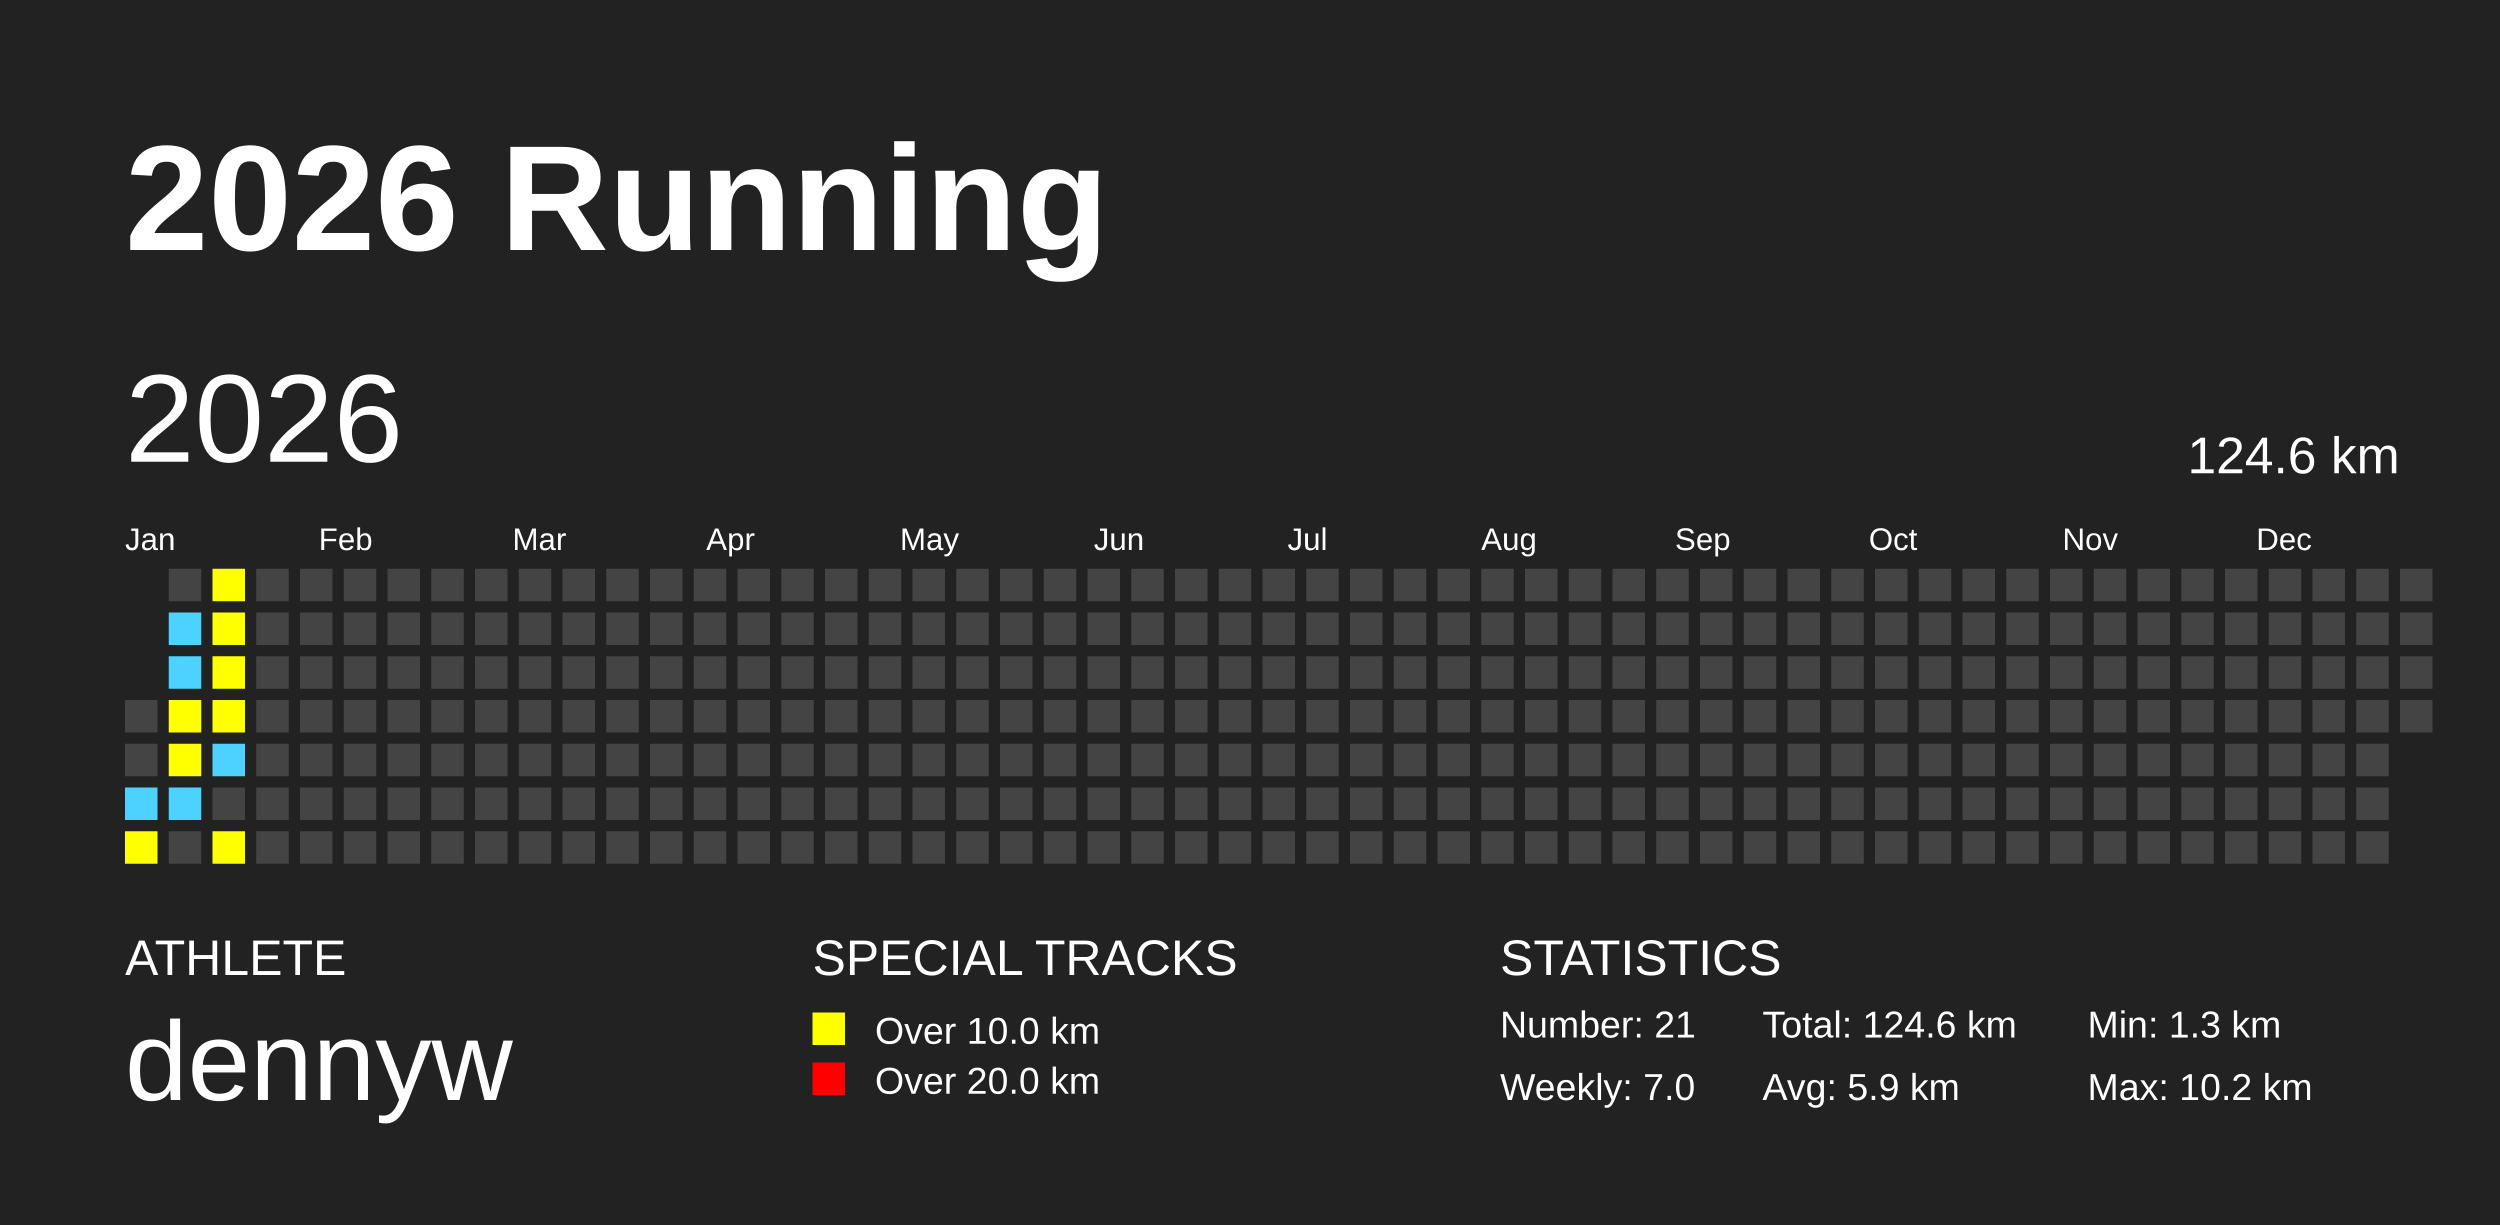
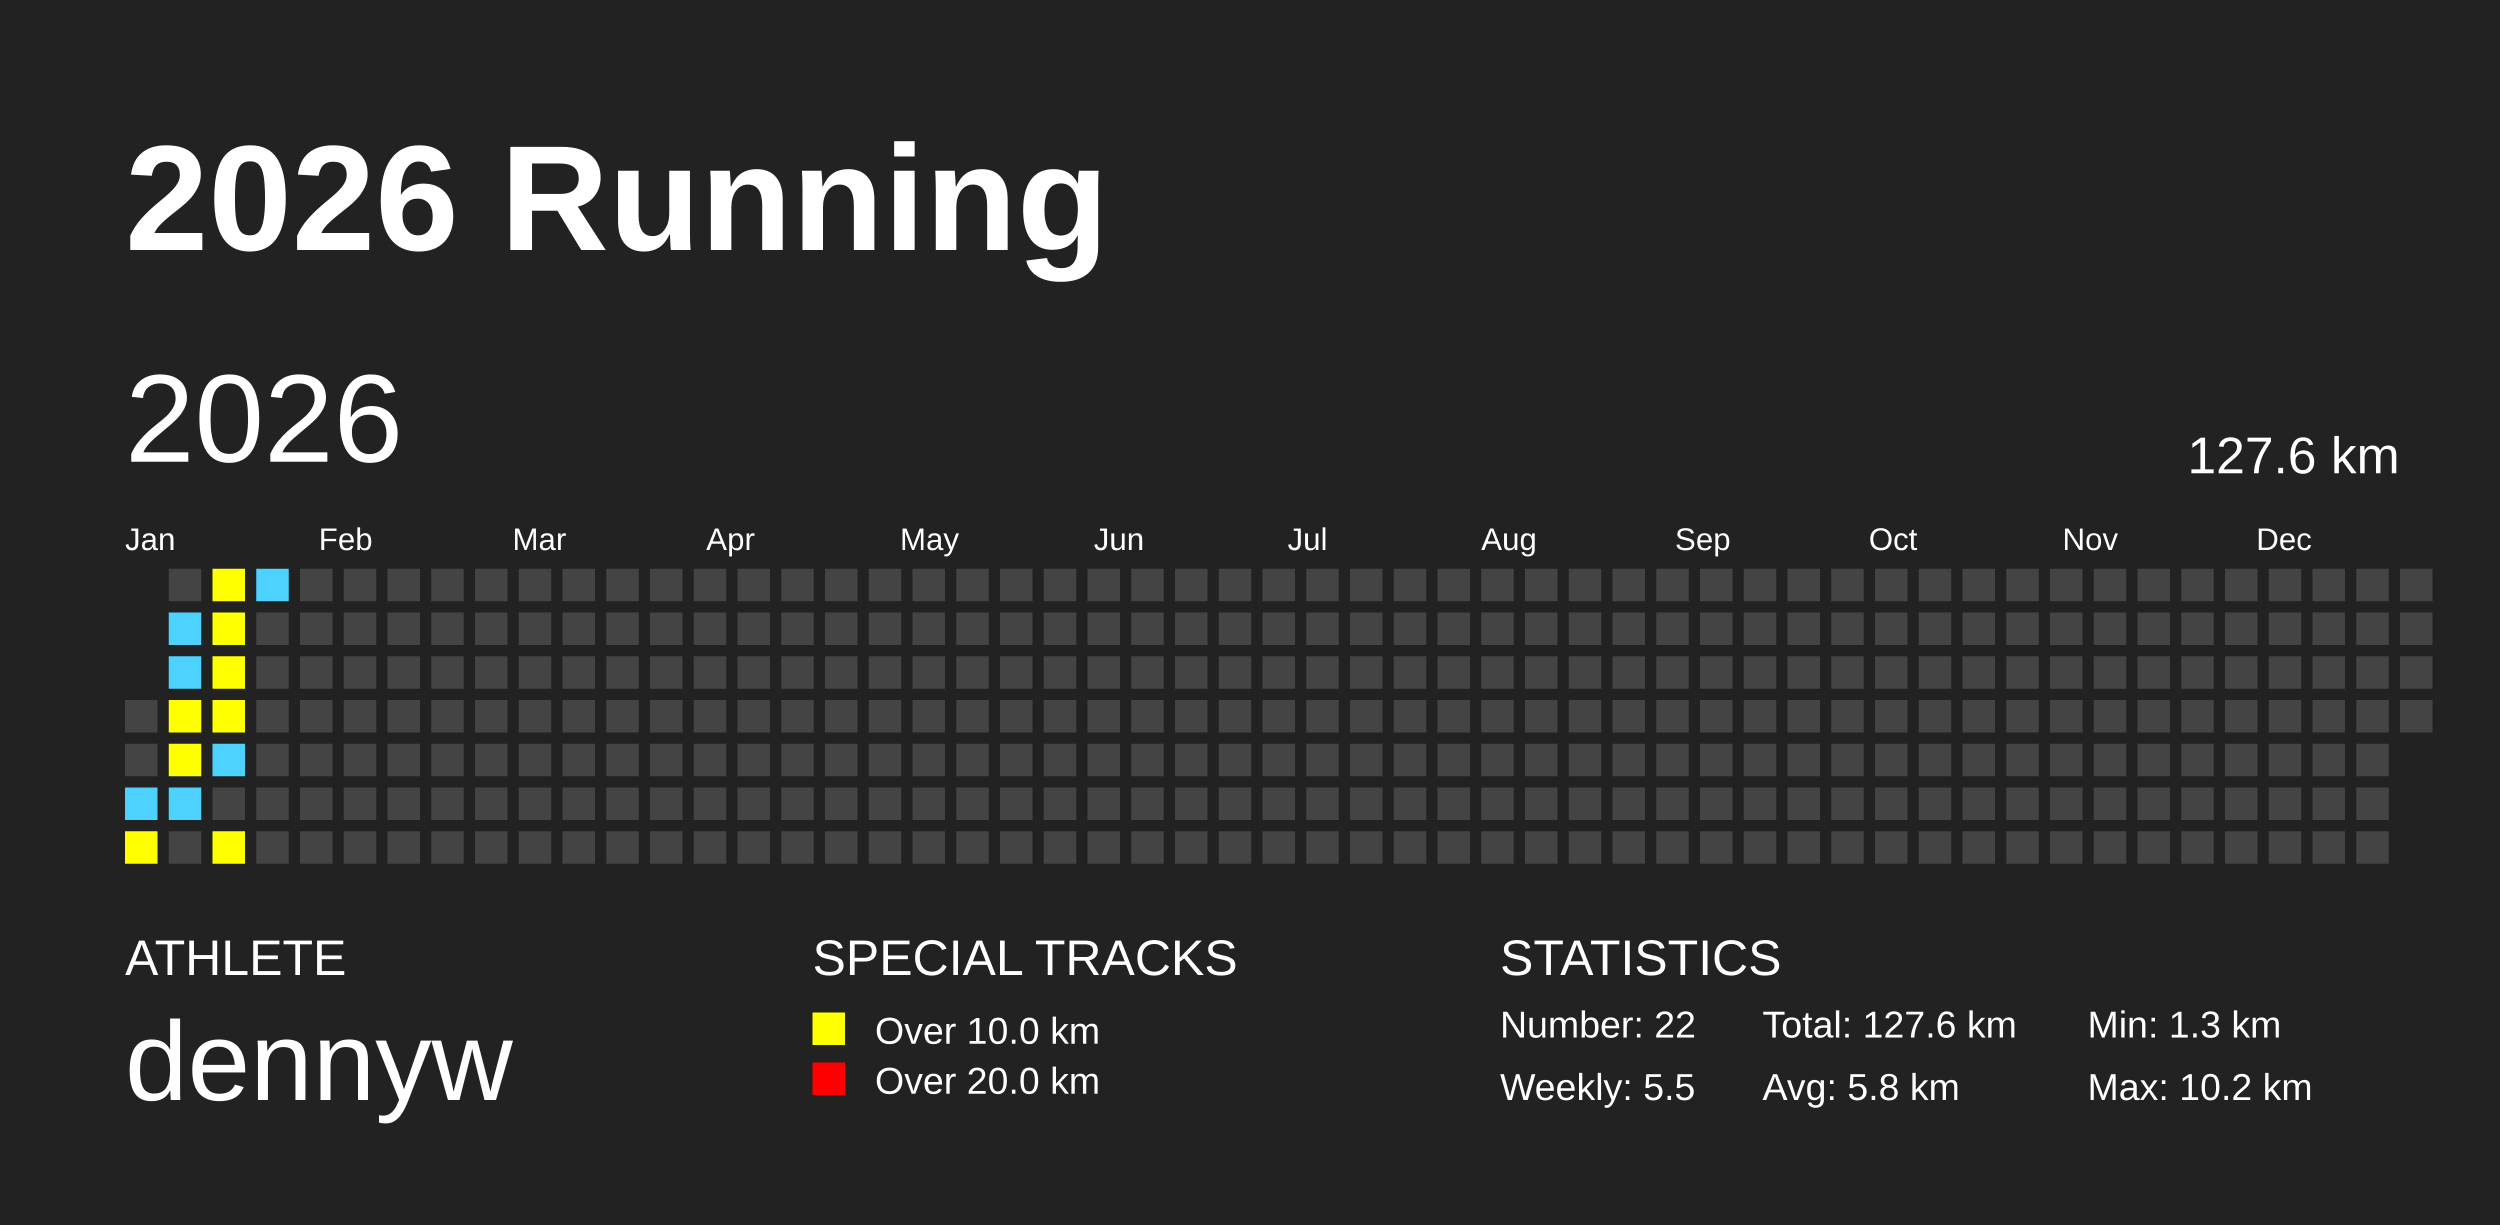
<svg xmlns="http://www.w3.org/2000/svg" baseProfile="full" height="98mm" version="1.1" viewBox="0,0,200,98" width="200mm">
  <defs />
  <rect fill="#222222" height="98" width="200" x="0" y="0" />
  <text fill="#FFFFFF" style="font-size:12px; font-family:Arial; font-weight:bold;" x="10" y="20">2026 Running</text>
  <text fill="#FFFFFF" style="font-size:4px; font-family:Arial" x="10" y="78">ATHLETE</text>
  <text fill="#FFFFFF" style="font-size:9px; font-family:Arial" x="10" y="88">dennyw</text>
  <text fill="#FFFFFF" style="font-size:4px; font-family:Arial" x="65" y="78">SPECIAL TRACKS</text>
  <rect fill="yellow" height="2.6" width="2.6" x="65" y="81" />
  <text fill="#FFFFFF" style="font-size:3px; font-family:Arial" x="70" y="83.5">Over 10.0 km</text>
  <rect fill="red" height="2.6" width="2.6" x="65" y="85" />
  <text fill="#FFFFFF" style="font-size:3px; font-family:Arial" x="70" y="87.5">Over 20.0 km</text>
  <text fill="#FFFFFF" style="font-size:4px; font-family:Arial" x="120" y="78">STATISTICS</text>
-   <text fill="#FFFFFF" style="font-size:3px; font-family:Arial" x="120" y="83">Number: 21</text>
-   <text fill="#FFFFFF" style="font-size:3px; font-family:Arial" x="120" y="88">Weekly: 7.0</text>
-   <text fill="#FFFFFF" style="font-size:3px; font-family:Arial" x="141" y="83">Total: 124.6 km</text>
-   <text fill="#FFFFFF" style="font-size:3px; font-family:Arial" x="141" y="88">Avg: 5.9 km</text>
+   <text fill="#FFFFFF" style="font-size:3px; font-family:Arial" x="120" y="83">Number: 22</text>
+   <text fill="#FFFFFF" style="font-size:3px; font-family:Arial" x="120" y="88">Weekly: 5.5</text>
+   <text fill="#FFFFFF" style="font-size:3px; font-family:Arial" x="141" y="83">Total: 127.6 km</text>
+   <text fill="#FFFFFF" style="font-size:3px; font-family:Arial" x="141" y="88">Avg: 5.8 km</text>
  <text fill="#FFFFFF" style="font-size:3px; font-family:Arial" x="167" y="83">Min: 1.3 km</text>
  <text fill="#FFFFFF" style="font-size:3px; font-family:Arial" x="167" y="88">Max: 10.2 km</text>
  <text dominant-baseline="hanging" fill="#FFFFFF" style="font-size:10.0px; font-family:Arial;" x="10" y="30">2026</text>
-   <text dominant-baseline="hanging" fill="#FFFFFF" style="font-size:4.125px; font-family:Arial;" x="175" y="35">124.6 km</text>
+   <text dominant-baseline="hanging" fill="#FFFFFF" style="font-size:4.125px; font-family:Arial;" x="175" y="35">127.6 km</text>
  <text fill="#FFFFFF" style="font-size:2.5px; font-family:Arial" x="10.0" y="44">Jan</text>
  <text fill="#FFFFFF" style="font-size:2.5px; font-family:Arial" x="25.5" y="44">Feb</text>
  <text fill="#FFFFFF" style="font-size:2.5px; font-family:Arial" x="41.0" y="44">Mar</text>
  <text fill="#FFFFFF" style="font-size:2.5px; font-family:Arial" x="56.5" y="44">Apr</text>
  <text fill="#FFFFFF" style="font-size:2.5px; font-family:Arial" x="72.0" y="44">May</text>
  <text fill="#FFFFFF" style="font-size:2.5px; font-family:Arial" x="87.5" y="44">Jun</text>
  <text fill="#FFFFFF" style="font-size:2.5px; font-family:Arial" x="103.0" y="44">Jul</text>
  <text fill="#FFFFFF" style="font-size:2.5px; font-family:Arial" x="118.5" y="44">Aug</text>
  <text fill="#FFFFFF" style="font-size:2.5px; font-family:Arial" x="134.0" y="44">Sep</text>
  <text fill="#FFFFFF" style="font-size:2.5px; font-family:Arial" x="149.5" y="44">Oct</text>
  <text fill="#FFFFFF" style="font-size:2.5px; font-family:Arial" x="165.0" y="44">Nov</text>
  <text fill="#FFFFFF" style="font-size:2.5px; font-family:Arial" x="180.5" y="44">Dec</text>
  <rect fill="#444444" height="2.6" width="2.6" x="10.0" y="56.0" />
  <rect fill="#444444" height="2.6" width="2.6" x="10.0" y="59.5" />
  <rect fill="#4DD2FF" height="2.6" width="2.6" x="10.0" y="63.0" />
  <rect fill="yellow" height="2.6" width="2.6" x="10.0" y="66.5" />
  <rect fill="#444444" height="2.6" width="2.6" x="13.5" y="45.5" />
  <rect fill="#4DD2FF" height="2.6" width="2.6" x="13.5" y="49.0" />
  <rect fill="#4DD2FF" height="2.6" width="2.6" x="13.5" y="52.5" />
  <rect fill="yellow" height="2.6" width="2.6" x="13.5" y="56.0" />
  <rect fill="yellow" height="2.6" width="2.6" x="13.5" y="59.5" />
  <rect fill="#4DD2FF" height="2.6" width="2.6" x="13.5" y="63.0" />
  <rect fill="#444444" height="2.6" width="2.6" x="13.5" y="66.5" />
  <rect fill="yellow" height="2.6" width="2.6" x="17.0" y="45.5" />
  <rect fill="yellow" height="2.6" width="2.6" x="17.0" y="49.0" />
  <rect fill="yellow" height="2.6" width="2.6" x="17.0" y="52.5" />
  <rect fill="yellow" height="2.6" width="2.6" x="17.0" y="56.0" />
  <rect fill="#4DD2FF" height="2.6" width="2.6" x="17.0" y="59.5" />
  <rect fill="#444444" height="2.6" width="2.6" x="17.0" y="63.0" />
  <rect fill="yellow" height="2.6" width="2.6" x="17.0" y="66.5" />
-   <rect fill="#444444" height="2.6" width="2.6" x="20.5" y="45.5" />
+   <rect fill="#4DD2FF" height="2.6" width="2.6" x="20.5" y="45.5" />
  <rect fill="#444444" height="2.6" width="2.6" x="20.5" y="49.0" />
  <rect fill="#444444" height="2.6" width="2.6" x="20.5" y="52.5" />
  <rect fill="#444444" height="2.6" width="2.6" x="20.5" y="56.0" />
  <rect fill="#444444" height="2.6" width="2.6" x="20.5" y="59.5" />
  <rect fill="#444444" height="2.6" width="2.6" x="20.5" y="63.0" />
  <rect fill="#444444" height="2.6" width="2.6" x="20.5" y="66.5" />
  <rect fill="#444444" height="2.6" width="2.6" x="24.0" y="45.5" />
  <rect fill="#444444" height="2.6" width="2.6" x="24.0" y="49.0" />
  <rect fill="#444444" height="2.6" width="2.6" x="24.0" y="52.5" />
  <rect fill="#444444" height="2.6" width="2.6" x="24.0" y="56.0" />
  <rect fill="#444444" height="2.6" width="2.6" x="24.0" y="59.5" />
  <rect fill="#444444" height="2.6" width="2.6" x="24.0" y="63.0" />
  <rect fill="#444444" height="2.6" width="2.6" x="24.0" y="66.5" />
  <rect fill="#444444" height="2.6" width="2.6" x="27.5" y="45.5" />
  <rect fill="#444444" height="2.6" width="2.6" x="27.5" y="49.0" />
  <rect fill="#444444" height="2.6" width="2.6" x="27.5" y="52.5" />
  <rect fill="#444444" height="2.6" width="2.6" x="27.5" y="56.0" />
  <rect fill="#444444" height="2.6" width="2.6" x="27.5" y="59.5" />
  <rect fill="#444444" height="2.6" width="2.6" x="27.5" y="63.0" />
  <rect fill="#444444" height="2.6" width="2.6" x="27.5" y="66.5" />
  <rect fill="#444444" height="2.6" width="2.6" x="31.0" y="45.5" />
  <rect fill="#444444" height="2.6" width="2.6" x="31.0" y="49.0" />
  <rect fill="#444444" height="2.6" width="2.6" x="31.0" y="52.5" />
  <rect fill="#444444" height="2.6" width="2.6" x="31.0" y="56.0" />
  <rect fill="#444444" height="2.6" width="2.6" x="31.0" y="59.5" />
  <rect fill="#444444" height="2.6" width="2.6" x="31.0" y="63.0" />
  <rect fill="#444444" height="2.6" width="2.6" x="31.0" y="66.5" />
  <rect fill="#444444" height="2.6" width="2.6" x="34.5" y="45.5" />
  <rect fill="#444444" height="2.6" width="2.6" x="34.5" y="49.0" />
  <rect fill="#444444" height="2.6" width="2.6" x="34.5" y="52.5" />
  <rect fill="#444444" height="2.6" width="2.6" x="34.5" y="56.0" />
  <rect fill="#444444" height="2.6" width="2.6" x="34.5" y="59.5" />
  <rect fill="#444444" height="2.6" width="2.6" x="34.5" y="63.0" />
  <rect fill="#444444" height="2.6" width="2.6" x="34.5" y="66.5" />
  <rect fill="#444444" height="2.6" width="2.6" x="38.0" y="45.5" />
  <rect fill="#444444" height="2.6" width="2.6" x="38.0" y="49.0" />
  <rect fill="#444444" height="2.6" width="2.6" x="38.0" y="52.5" />
  <rect fill="#444444" height="2.6" width="2.6" x="38.0" y="56.0" />
  <rect fill="#444444" height="2.6" width="2.6" x="38.0" y="59.5" />
  <rect fill="#444444" height="2.6" width="2.6" x="38.0" y="63.0" />
  <rect fill="#444444" height="2.6" width="2.6" x="38.0" y="66.5" />
  <rect fill="#444444" height="2.6" width="2.6" x="41.5" y="45.5" />
  <rect fill="#444444" height="2.6" width="2.6" x="41.5" y="49.0" />
  <rect fill="#444444" height="2.6" width="2.6" x="41.5" y="52.5" />
  <rect fill="#444444" height="2.6" width="2.6" x="41.5" y="56.0" />
  <rect fill="#444444" height="2.6" width="2.6" x="41.5" y="59.5" />
  <rect fill="#444444" height="2.6" width="2.6" x="41.5" y="63.0" />
  <rect fill="#444444" height="2.6" width="2.6" x="41.5" y="66.5" />
  <rect fill="#444444" height="2.6" width="2.6" x="45.0" y="45.5" />
  <rect fill="#444444" height="2.6" width="2.6" x="45.0" y="49.0" />
  <rect fill="#444444" height="2.6" width="2.6" x="45.0" y="52.5" />
  <rect fill="#444444" height="2.6" width="2.6" x="45.0" y="56.0" />
  <rect fill="#444444" height="2.6" width="2.6" x="45.0" y="59.5" />
  <rect fill="#444444" height="2.6" width="2.6" x="45.0" y="63.0" />
  <rect fill="#444444" height="2.6" width="2.6" x="45.0" y="66.5" />
  <rect fill="#444444" height="2.6" width="2.6" x="48.5" y="45.5" />
  <rect fill="#444444" height="2.6" width="2.6" x="48.5" y="49.0" />
  <rect fill="#444444" height="2.6" width="2.6" x="48.5" y="52.5" />
  <rect fill="#444444" height="2.6" width="2.6" x="48.5" y="56.0" />
  <rect fill="#444444" height="2.6" width="2.6" x="48.5" y="59.5" />
  <rect fill="#444444" height="2.6" width="2.6" x="48.5" y="63.0" />
  <rect fill="#444444" height="2.6" width="2.6" x="48.5" y="66.5" />
  <rect fill="#444444" height="2.6" width="2.6" x="52.0" y="45.5" />
  <rect fill="#444444" height="2.6" width="2.6" x="52.0" y="49.0" />
  <rect fill="#444444" height="2.6" width="2.6" x="52.0" y="52.5" />
  <rect fill="#444444" height="2.6" width="2.6" x="52.0" y="56.0" />
  <rect fill="#444444" height="2.6" width="2.6" x="52.0" y="59.5" />
  <rect fill="#444444" height="2.6" width="2.6" x="52.0" y="63.0" />
  <rect fill="#444444" height="2.6" width="2.6" x="52.0" y="66.5" />
  <rect fill="#444444" height="2.6" width="2.6" x="55.5" y="45.5" />
  <rect fill="#444444" height="2.6" width="2.6" x="55.5" y="49.0" />
  <rect fill="#444444" height="2.6" width="2.6" x="55.5" y="52.5" />
  <rect fill="#444444" height="2.6" width="2.6" x="55.5" y="56.0" />
  <rect fill="#444444" height="2.6" width="2.6" x="55.5" y="59.5" />
  <rect fill="#444444" height="2.6" width="2.6" x="55.5" y="63.0" />
  <rect fill="#444444" height="2.6" width="2.6" x="55.5" y="66.5" />
  <rect fill="#444444" height="2.6" width="2.6" x="59.0" y="45.5" />
  <rect fill="#444444" height="2.6" width="2.6" x="59.0" y="49.0" />
  <rect fill="#444444" height="2.6" width="2.6" x="59.0" y="52.5" />
  <rect fill="#444444" height="2.6" width="2.6" x="59.0" y="56.0" />
  <rect fill="#444444" height="2.6" width="2.6" x="59.0" y="59.5" />
  <rect fill="#444444" height="2.6" width="2.6" x="59.0" y="63.0" />
  <rect fill="#444444" height="2.6" width="2.6" x="59.0" y="66.5" />
  <rect fill="#444444" height="2.6" width="2.6" x="62.5" y="45.5" />
  <rect fill="#444444" height="2.6" width="2.6" x="62.5" y="49.0" />
  <rect fill="#444444" height="2.6" width="2.6" x="62.5" y="52.5" />
  <rect fill="#444444" height="2.6" width="2.6" x="62.5" y="56.0" />
  <rect fill="#444444" height="2.6" width="2.6" x="62.5" y="59.5" />
  <rect fill="#444444" height="2.6" width="2.6" x="62.5" y="63.0" />
  <rect fill="#444444" height="2.6" width="2.6" x="62.5" y="66.5" />
  <rect fill="#444444" height="2.6" width="2.6" x="66.0" y="45.5" />
  <rect fill="#444444" height="2.6" width="2.6" x="66.0" y="49.0" />
  <rect fill="#444444" height="2.6" width="2.6" x="66.0" y="52.5" />
  <rect fill="#444444" height="2.6" width="2.6" x="66.0" y="56.0" />
  <rect fill="#444444" height="2.6" width="2.6" x="66.0" y="59.5" />
  <rect fill="#444444" height="2.6" width="2.6" x="66.0" y="63.0" />
  <rect fill="#444444" height="2.6" width="2.6" x="66.0" y="66.5" />
  <rect fill="#444444" height="2.6" width="2.6" x="69.5" y="45.5" />
  <rect fill="#444444" height="2.6" width="2.6" x="69.5" y="49.0" />
  <rect fill="#444444" height="2.6" width="2.6" x="69.5" y="52.5" />
  <rect fill="#444444" height="2.6" width="2.6" x="69.5" y="56.0" />
  <rect fill="#444444" height="2.6" width="2.6" x="69.5" y="59.5" />
  <rect fill="#444444" height="2.6" width="2.6" x="69.5" y="63.0" />
  <rect fill="#444444" height="2.6" width="2.6" x="69.5" y="66.5" />
  <rect fill="#444444" height="2.6" width="2.6" x="73.0" y="45.5" />
  <rect fill="#444444" height="2.6" width="2.6" x="73.0" y="49.0" />
  <rect fill="#444444" height="2.6" width="2.6" x="73.0" y="52.5" />
  <rect fill="#444444" height="2.6" width="2.6" x="73.0" y="56.0" />
  <rect fill="#444444" height="2.6" width="2.6" x="73.0" y="59.5" />
  <rect fill="#444444" height="2.6" width="2.6" x="73.0" y="63.0" />
  <rect fill="#444444" height="2.6" width="2.6" x="73.0" y="66.5" />
  <rect fill="#444444" height="2.6" width="2.6" x="76.5" y="45.5" />
  <rect fill="#444444" height="2.6" width="2.6" x="76.5" y="49.0" />
  <rect fill="#444444" height="2.6" width="2.6" x="76.5" y="52.5" />
  <rect fill="#444444" height="2.6" width="2.6" x="76.5" y="56.0" />
  <rect fill="#444444" height="2.6" width="2.6" x="76.5" y="59.5" />
  <rect fill="#444444" height="2.6" width="2.6" x="76.5" y="63.0" />
  <rect fill="#444444" height="2.6" width="2.6" x="76.5" y="66.5" />
  <rect fill="#444444" height="2.6" width="2.6" x="80.0" y="45.5" />
  <rect fill="#444444" height="2.6" width="2.6" x="80.0" y="49.0" />
  <rect fill="#444444" height="2.6" width="2.6" x="80.0" y="52.5" />
  <rect fill="#444444" height="2.6" width="2.6" x="80.0" y="56.0" />
  <rect fill="#444444" height="2.6" width="2.6" x="80.0" y="59.5" />
  <rect fill="#444444" height="2.6" width="2.6" x="80.0" y="63.0" />
  <rect fill="#444444" height="2.6" width="2.6" x="80.0" y="66.5" />
  <rect fill="#444444" height="2.6" width="2.6" x="83.5" y="45.5" />
  <rect fill="#444444" height="2.6" width="2.6" x="83.5" y="49.0" />
  <rect fill="#444444" height="2.6" width="2.6" x="83.5" y="52.5" />
  <rect fill="#444444" height="2.6" width="2.6" x="83.5" y="56.0" />
  <rect fill="#444444" height="2.6" width="2.6" x="83.5" y="59.5" />
  <rect fill="#444444" height="2.6" width="2.6" x="83.5" y="63.0" />
  <rect fill="#444444" height="2.6" width="2.6" x="83.5" y="66.5" />
  <rect fill="#444444" height="2.6" width="2.6" x="87.0" y="45.5" />
  <rect fill="#444444" height="2.6" width="2.6" x="87.0" y="49.0" />
  <rect fill="#444444" height="2.6" width="2.6" x="87.0" y="52.5" />
  <rect fill="#444444" height="2.6" width="2.6" x="87.0" y="56.0" />
  <rect fill="#444444" height="2.6" width="2.6" x="87.0" y="59.5" />
  <rect fill="#444444" height="2.6" width="2.6" x="87.0" y="63.0" />
  <rect fill="#444444" height="2.6" width="2.6" x="87.0" y="66.5" />
  <rect fill="#444444" height="2.6" width="2.6" x="90.5" y="45.5" />
  <rect fill="#444444" height="2.6" width="2.6" x="90.5" y="49.0" />
  <rect fill="#444444" height="2.6" width="2.6" x="90.5" y="52.5" />
  <rect fill="#444444" height="2.6" width="2.6" x="90.5" y="56.0" />
  <rect fill="#444444" height="2.6" width="2.6" x="90.5" y="59.5" />
  <rect fill="#444444" height="2.6" width="2.6" x="90.5" y="63.0" />
  <rect fill="#444444" height="2.6" width="2.6" x="90.5" y="66.5" />
  <rect fill="#444444" height="2.6" width="2.6" x="94.0" y="45.5" />
  <rect fill="#444444" height="2.6" width="2.6" x="94.0" y="49.0" />
  <rect fill="#444444" height="2.6" width="2.6" x="94.0" y="52.5" />
  <rect fill="#444444" height="2.6" width="2.6" x="94.0" y="56.0" />
  <rect fill="#444444" height="2.6" width="2.6" x="94.0" y="59.5" />
  <rect fill="#444444" height="2.6" width="2.6" x="94.0" y="63.0" />
  <rect fill="#444444" height="2.6" width="2.6" x="94.0" y="66.5" />
  <rect fill="#444444" height="2.6" width="2.6" x="97.5" y="45.5" />
  <rect fill="#444444" height="2.6" width="2.6" x="97.5" y="49.0" />
  <rect fill="#444444" height="2.6" width="2.6" x="97.5" y="52.5" />
  <rect fill="#444444" height="2.6" width="2.6" x="97.5" y="56.0" />
  <rect fill="#444444" height="2.6" width="2.6" x="97.5" y="59.5" />
  <rect fill="#444444" height="2.6" width="2.6" x="97.5" y="63.0" />
  <rect fill="#444444" height="2.6" width="2.6" x="97.5" y="66.5" />
  <rect fill="#444444" height="2.6" width="2.6" x="101.0" y="45.5" />
  <rect fill="#444444" height="2.6" width="2.6" x="101.0" y="49.0" />
  <rect fill="#444444" height="2.6" width="2.6" x="101.0" y="52.5" />
  <rect fill="#444444" height="2.6" width="2.6" x="101.0" y="56.0" />
  <rect fill="#444444" height="2.6" width="2.6" x="101.0" y="59.5" />
  <rect fill="#444444" height="2.6" width="2.6" x="101.0" y="63.0" />
  <rect fill="#444444" height="2.6" width="2.6" x="101.0" y="66.5" />
  <rect fill="#444444" height="2.6" width="2.6" x="104.5" y="45.5" />
  <rect fill="#444444" height="2.6" width="2.6" x="104.5" y="49.0" />
  <rect fill="#444444" height="2.6" width="2.6" x="104.5" y="52.5" />
  <rect fill="#444444" height="2.6" width="2.6" x="104.5" y="56.0" />
  <rect fill="#444444" height="2.6" width="2.6" x="104.5" y="59.5" />
  <rect fill="#444444" height="2.6" width="2.6" x="104.5" y="63.0" />
  <rect fill="#444444" height="2.6" width="2.6" x="104.5" y="66.5" />
  <rect fill="#444444" height="2.6" width="2.6" x="108.0" y="45.5" />
  <rect fill="#444444" height="2.6" width="2.6" x="108.0" y="49.0" />
  <rect fill="#444444" height="2.6" width="2.6" x="108.0" y="52.5" />
  <rect fill="#444444" height="2.6" width="2.6" x="108.0" y="56.0" />
  <rect fill="#444444" height="2.6" width="2.6" x="108.0" y="59.5" />
  <rect fill="#444444" height="2.6" width="2.6" x="108.0" y="63.0" />
  <rect fill="#444444" height="2.6" width="2.6" x="108.0" y="66.5" />
  <rect fill="#444444" height="2.6" width="2.6" x="111.5" y="45.5" />
  <rect fill="#444444" height="2.6" width="2.6" x="111.5" y="49.0" />
  <rect fill="#444444" height="2.6" width="2.6" x="111.5" y="52.5" />
  <rect fill="#444444" height="2.6" width="2.6" x="111.5" y="56.0" />
  <rect fill="#444444" height="2.6" width="2.6" x="111.5" y="59.5" />
  <rect fill="#444444" height="2.6" width="2.6" x="111.5" y="63.0" />
  <rect fill="#444444" height="2.6" width="2.6" x="111.5" y="66.5" />
  <rect fill="#444444" height="2.6" width="2.6" x="115.0" y="45.5" />
  <rect fill="#444444" height="2.6" width="2.6" x="115.0" y="49.0" />
  <rect fill="#444444" height="2.6" width="2.6" x="115.0" y="52.5" />
  <rect fill="#444444" height="2.6" width="2.6" x="115.0" y="56.0" />
  <rect fill="#444444" height="2.6" width="2.6" x="115.0" y="59.5" />
  <rect fill="#444444" height="2.6" width="2.6" x="115.0" y="63.0" />
  <rect fill="#444444" height="2.6" width="2.6" x="115.0" y="66.5" />
  <rect fill="#444444" height="2.6" width="2.6" x="118.5" y="45.5" />
  <rect fill="#444444" height="2.6" width="2.6" x="118.5" y="49.0" />
  <rect fill="#444444" height="2.6" width="2.6" x="118.5" y="52.5" />
  <rect fill="#444444" height="2.6" width="2.6" x="118.5" y="56.0" />
  <rect fill="#444444" height="2.6" width="2.6" x="118.5" y="59.5" />
  <rect fill="#444444" height="2.6" width="2.6" x="118.5" y="63.0" />
  <rect fill="#444444" height="2.6" width="2.6" x="118.5" y="66.5" />
  <rect fill="#444444" height="2.6" width="2.6" x="122.0" y="45.5" />
  <rect fill="#444444" height="2.6" width="2.6" x="122.0" y="49.0" />
  <rect fill="#444444" height="2.6" width="2.6" x="122.0" y="52.5" />
  <rect fill="#444444" height="2.6" width="2.6" x="122.0" y="56.0" />
  <rect fill="#444444" height="2.6" width="2.6" x="122.0" y="59.5" />
  <rect fill="#444444" height="2.6" width="2.6" x="122.0" y="63.0" />
  <rect fill="#444444" height="2.6" width="2.6" x="122.0" y="66.5" />
  <rect fill="#444444" height="2.6" width="2.6" x="125.5" y="45.5" />
  <rect fill="#444444" height="2.6" width="2.6" x="125.5" y="49.0" />
  <rect fill="#444444" height="2.6" width="2.6" x="125.5" y="52.5" />
  <rect fill="#444444" height="2.6" width="2.6" x="125.5" y="56.0" />
  <rect fill="#444444" height="2.6" width="2.6" x="125.5" y="59.5" />
  <rect fill="#444444" height="2.6" width="2.6" x="125.5" y="63.0" />
  <rect fill="#444444" height="2.6" width="2.6" x="125.5" y="66.5" />
  <rect fill="#444444" height="2.6" width="2.6" x="129.0" y="45.5" />
  <rect fill="#444444" height="2.6" width="2.6" x="129.0" y="49.0" />
  <rect fill="#444444" height="2.6" width="2.6" x="129.0" y="52.5" />
  <rect fill="#444444" height="2.6" width="2.6" x="129.0" y="56.0" />
  <rect fill="#444444" height="2.6" width="2.6" x="129.0" y="59.5" />
  <rect fill="#444444" height="2.6" width="2.6" x="129.0" y="63.0" />
  <rect fill="#444444" height="2.6" width="2.6" x="129.0" y="66.5" />
  <rect fill="#444444" height="2.6" width="2.6" x="132.5" y="45.5" />
  <rect fill="#444444" height="2.6" width="2.6" x="132.5" y="49.0" />
  <rect fill="#444444" height="2.6" width="2.6" x="132.5" y="52.5" />
  <rect fill="#444444" height="2.6" width="2.6" x="132.5" y="56.0" />
  <rect fill="#444444" height="2.6" width="2.6" x="132.5" y="59.5" />
  <rect fill="#444444" height="2.6" width="2.6" x="132.5" y="63.0" />
  <rect fill="#444444" height="2.6" width="2.6" x="132.5" y="66.5" />
  <rect fill="#444444" height="2.6" width="2.6" x="136.0" y="45.5" />
  <rect fill="#444444" height="2.6" width="2.6" x="136.0" y="49.0" />
  <rect fill="#444444" height="2.6" width="2.6" x="136.0" y="52.5" />
  <rect fill="#444444" height="2.6" width="2.6" x="136.0" y="56.0" />
  <rect fill="#444444" height="2.6" width="2.6" x="136.0" y="59.5" />
  <rect fill="#444444" height="2.6" width="2.6" x="136.0" y="63.0" />
  <rect fill="#444444" height="2.6" width="2.6" x="136.0" y="66.5" />
  <rect fill="#444444" height="2.6" width="2.6" x="139.5" y="45.5" />
  <rect fill="#444444" height="2.6" width="2.6" x="139.5" y="49.0" />
  <rect fill="#444444" height="2.6" width="2.6" x="139.5" y="52.5" />
  <rect fill="#444444" height="2.6" width="2.6" x="139.5" y="56.0" />
  <rect fill="#444444" height="2.6" width="2.6" x="139.5" y="59.5" />
  <rect fill="#444444" height="2.6" width="2.6" x="139.5" y="63.0" />
  <rect fill="#444444" height="2.6" width="2.6" x="139.5" y="66.5" />
  <rect fill="#444444" height="2.6" width="2.6" x="143.0" y="45.5" />
  <rect fill="#444444" height="2.6" width="2.6" x="143.0" y="49.0" />
  <rect fill="#444444" height="2.6" width="2.6" x="143.0" y="52.5" />
  <rect fill="#444444" height="2.6" width="2.6" x="143.0" y="56.0" />
  <rect fill="#444444" height="2.6" width="2.6" x="143.0" y="59.5" />
  <rect fill="#444444" height="2.6" width="2.6" x="143.0" y="63.0" />
  <rect fill="#444444" height="2.6" width="2.6" x="143.0" y="66.5" />
  <rect fill="#444444" height="2.6" width="2.6" x="146.5" y="45.5" />
  <rect fill="#444444" height="2.6" width="2.6" x="146.5" y="49.0" />
  <rect fill="#444444" height="2.6" width="2.6" x="146.5" y="52.5" />
  <rect fill="#444444" height="2.6" width="2.6" x="146.5" y="56.0" />
  <rect fill="#444444" height="2.6" width="2.6" x="146.5" y="59.5" />
  <rect fill="#444444" height="2.6" width="2.6" x="146.5" y="63.0" />
  <rect fill="#444444" height="2.6" width="2.6" x="146.5" y="66.5" />
  <rect fill="#444444" height="2.6" width="2.6" x="150.0" y="45.5" />
  <rect fill="#444444" height="2.6" width="2.6" x="150.0" y="49.0" />
  <rect fill="#444444" height="2.6" width="2.6" x="150.0" y="52.5" />
  <rect fill="#444444" height="2.6" width="2.6" x="150.0" y="56.0" />
  <rect fill="#444444" height="2.6" width="2.6" x="150.0" y="59.5" />
  <rect fill="#444444" height="2.6" width="2.6" x="150.0" y="63.0" />
  <rect fill="#444444" height="2.6" width="2.6" x="150.0" y="66.5" />
  <rect fill="#444444" height="2.6" width="2.6" x="153.5" y="45.5" />
  <rect fill="#444444" height="2.6" width="2.6" x="153.5" y="49.0" />
  <rect fill="#444444" height="2.6" width="2.6" x="153.5" y="52.5" />
  <rect fill="#444444" height="2.6" width="2.6" x="153.5" y="56.0" />
  <rect fill="#444444" height="2.6" width="2.6" x="153.5" y="59.5" />
  <rect fill="#444444" height="2.6" width="2.6" x="153.5" y="63.0" />
  <rect fill="#444444" height="2.6" width="2.6" x="153.5" y="66.5" />
  <rect fill="#444444" height="2.6" width="2.6" x="157.0" y="45.5" />
  <rect fill="#444444" height="2.6" width="2.6" x="157.0" y="49.0" />
  <rect fill="#444444" height="2.6" width="2.6" x="157.0" y="52.5" />
  <rect fill="#444444" height="2.6" width="2.6" x="157.0" y="56.0" />
  <rect fill="#444444" height="2.6" width="2.6" x="157.0" y="59.5" />
  <rect fill="#444444" height="2.6" width="2.6" x="157.0" y="63.0" />
  <rect fill="#444444" height="2.6" width="2.6" x="157.0" y="66.5" />
  <rect fill="#444444" height="2.6" width="2.6" x="160.5" y="45.5" />
  <rect fill="#444444" height="2.6" width="2.6" x="160.5" y="49.0" />
  <rect fill="#444444" height="2.6" width="2.6" x="160.5" y="52.5" />
  <rect fill="#444444" height="2.6" width="2.6" x="160.5" y="56.0" />
  <rect fill="#444444" height="2.6" width="2.6" x="160.5" y="59.5" />
  <rect fill="#444444" height="2.6" width="2.6" x="160.5" y="63.0" />
  <rect fill="#444444" height="2.6" width="2.6" x="160.5" y="66.5" />
  <rect fill="#444444" height="2.6" width="2.6" x="164.0" y="45.5" />
  <rect fill="#444444" height="2.6" width="2.6" x="164.0" y="49.0" />
  <rect fill="#444444" height="2.6" width="2.6" x="164.0" y="52.5" />
  <rect fill="#444444" height="2.6" width="2.6" x="164.0" y="56.0" />
  <rect fill="#444444" height="2.6" width="2.6" x="164.0" y="59.5" />
  <rect fill="#444444" height="2.6" width="2.6" x="164.0" y="63.0" />
  <rect fill="#444444" height="2.6" width="2.6" x="164.0" y="66.5" />
  <rect fill="#444444" height="2.6" width="2.6" x="167.5" y="45.5" />
  <rect fill="#444444" height="2.6" width="2.6" x="167.5" y="49.0" />
  <rect fill="#444444" height="2.6" width="2.6" x="167.5" y="52.5" />
  <rect fill="#444444" height="2.6" width="2.6" x="167.5" y="56.0" />
  <rect fill="#444444" height="2.6" width="2.6" x="167.5" y="59.5" />
  <rect fill="#444444" height="2.6" width="2.6" x="167.5" y="63.0" />
  <rect fill="#444444" height="2.6" width="2.6" x="167.5" y="66.5" />
  <rect fill="#444444" height="2.6" width="2.6" x="171.0" y="45.5" />
  <rect fill="#444444" height="2.6" width="2.6" x="171.0" y="49.0" />
  <rect fill="#444444" height="2.6" width="2.6" x="171.0" y="52.5" />
  <rect fill="#444444" height="2.6" width="2.6" x="171.0" y="56.0" />
  <rect fill="#444444" height="2.6" width="2.6" x="171.0" y="59.5" />
  <rect fill="#444444" height="2.6" width="2.6" x="171.0" y="63.0" />
  <rect fill="#444444" height="2.6" width="2.6" x="171.0" y="66.5" />
  <rect fill="#444444" height="2.6" width="2.6" x="174.5" y="45.5" />
  <rect fill="#444444" height="2.6" width="2.6" x="174.5" y="49.0" />
  <rect fill="#444444" height="2.6" width="2.6" x="174.5" y="52.5" />
  <rect fill="#444444" height="2.6" width="2.6" x="174.5" y="56.0" />
  <rect fill="#444444" height="2.6" width="2.6" x="174.5" y="59.5" />
  <rect fill="#444444" height="2.6" width="2.6" x="174.5" y="63.0" />
  <rect fill="#444444" height="2.6" width="2.6" x="174.5" y="66.5" />
  <rect fill="#444444" height="2.6" width="2.6" x="178.0" y="45.5" />
  <rect fill="#444444" height="2.6" width="2.6" x="178.0" y="49.0" />
  <rect fill="#444444" height="2.6" width="2.6" x="178.0" y="52.5" />
  <rect fill="#444444" height="2.6" width="2.6" x="178.0" y="56.0" />
  <rect fill="#444444" height="2.6" width="2.6" x="178.0" y="59.5" />
  <rect fill="#444444" height="2.6" width="2.6" x="178.0" y="63.0" />
  <rect fill="#444444" height="2.6" width="2.6" x="178.0" y="66.5" />
  <rect fill="#444444" height="2.6" width="2.6" x="181.5" y="45.5" />
  <rect fill="#444444" height="2.6" width="2.6" x="181.5" y="49.0" />
  <rect fill="#444444" height="2.6" width="2.6" x="181.5" y="52.5" />
  <rect fill="#444444" height="2.6" width="2.6" x="181.5" y="56.0" />
  <rect fill="#444444" height="2.6" width="2.6" x="181.5" y="59.5" />
  <rect fill="#444444" height="2.6" width="2.6" x="181.5" y="63.0" />
  <rect fill="#444444" height="2.6" width="2.6" x="181.5" y="66.5" />
  <rect fill="#444444" height="2.6" width="2.6" x="185.0" y="45.5" />
  <rect fill="#444444" height="2.6" width="2.6" x="185.0" y="49.0" />
  <rect fill="#444444" height="2.6" width="2.6" x="185.0" y="52.5" />
  <rect fill="#444444" height="2.6" width="2.6" x="185.0" y="56.0" />
  <rect fill="#444444" height="2.6" width="2.6" x="185.0" y="59.5" />
  <rect fill="#444444" height="2.6" width="2.6" x="185.0" y="63.0" />
  <rect fill="#444444" height="2.6" width="2.6" x="185.0" y="66.5" />
  <rect fill="#444444" height="2.6" width="2.6" x="188.5" y="45.5" />
  <rect fill="#444444" height="2.6" width="2.6" x="188.5" y="49.0" />
  <rect fill="#444444" height="2.6" width="2.6" x="188.5" y="52.5" />
  <rect fill="#444444" height="2.6" width="2.6" x="188.5" y="56.0" />
  <rect fill="#444444" height="2.6" width="2.6" x="188.5" y="59.5" />
  <rect fill="#444444" height="2.6" width="2.6" x="188.5" y="63.0" />
  <rect fill="#444444" height="2.6" width="2.6" x="188.5" y="66.5" />
  <rect fill="#444444" height="2.6" width="2.6" x="192.0" y="45.5" />
  <rect fill="#444444" height="2.6" width="2.6" x="192.0" y="49.0" />
  <rect fill="#444444" height="2.6" width="2.6" x="192.0" y="52.5" />
  <rect fill="#444444" height="2.6" width="2.6" x="192.0" y="56.0" />
</svg>
